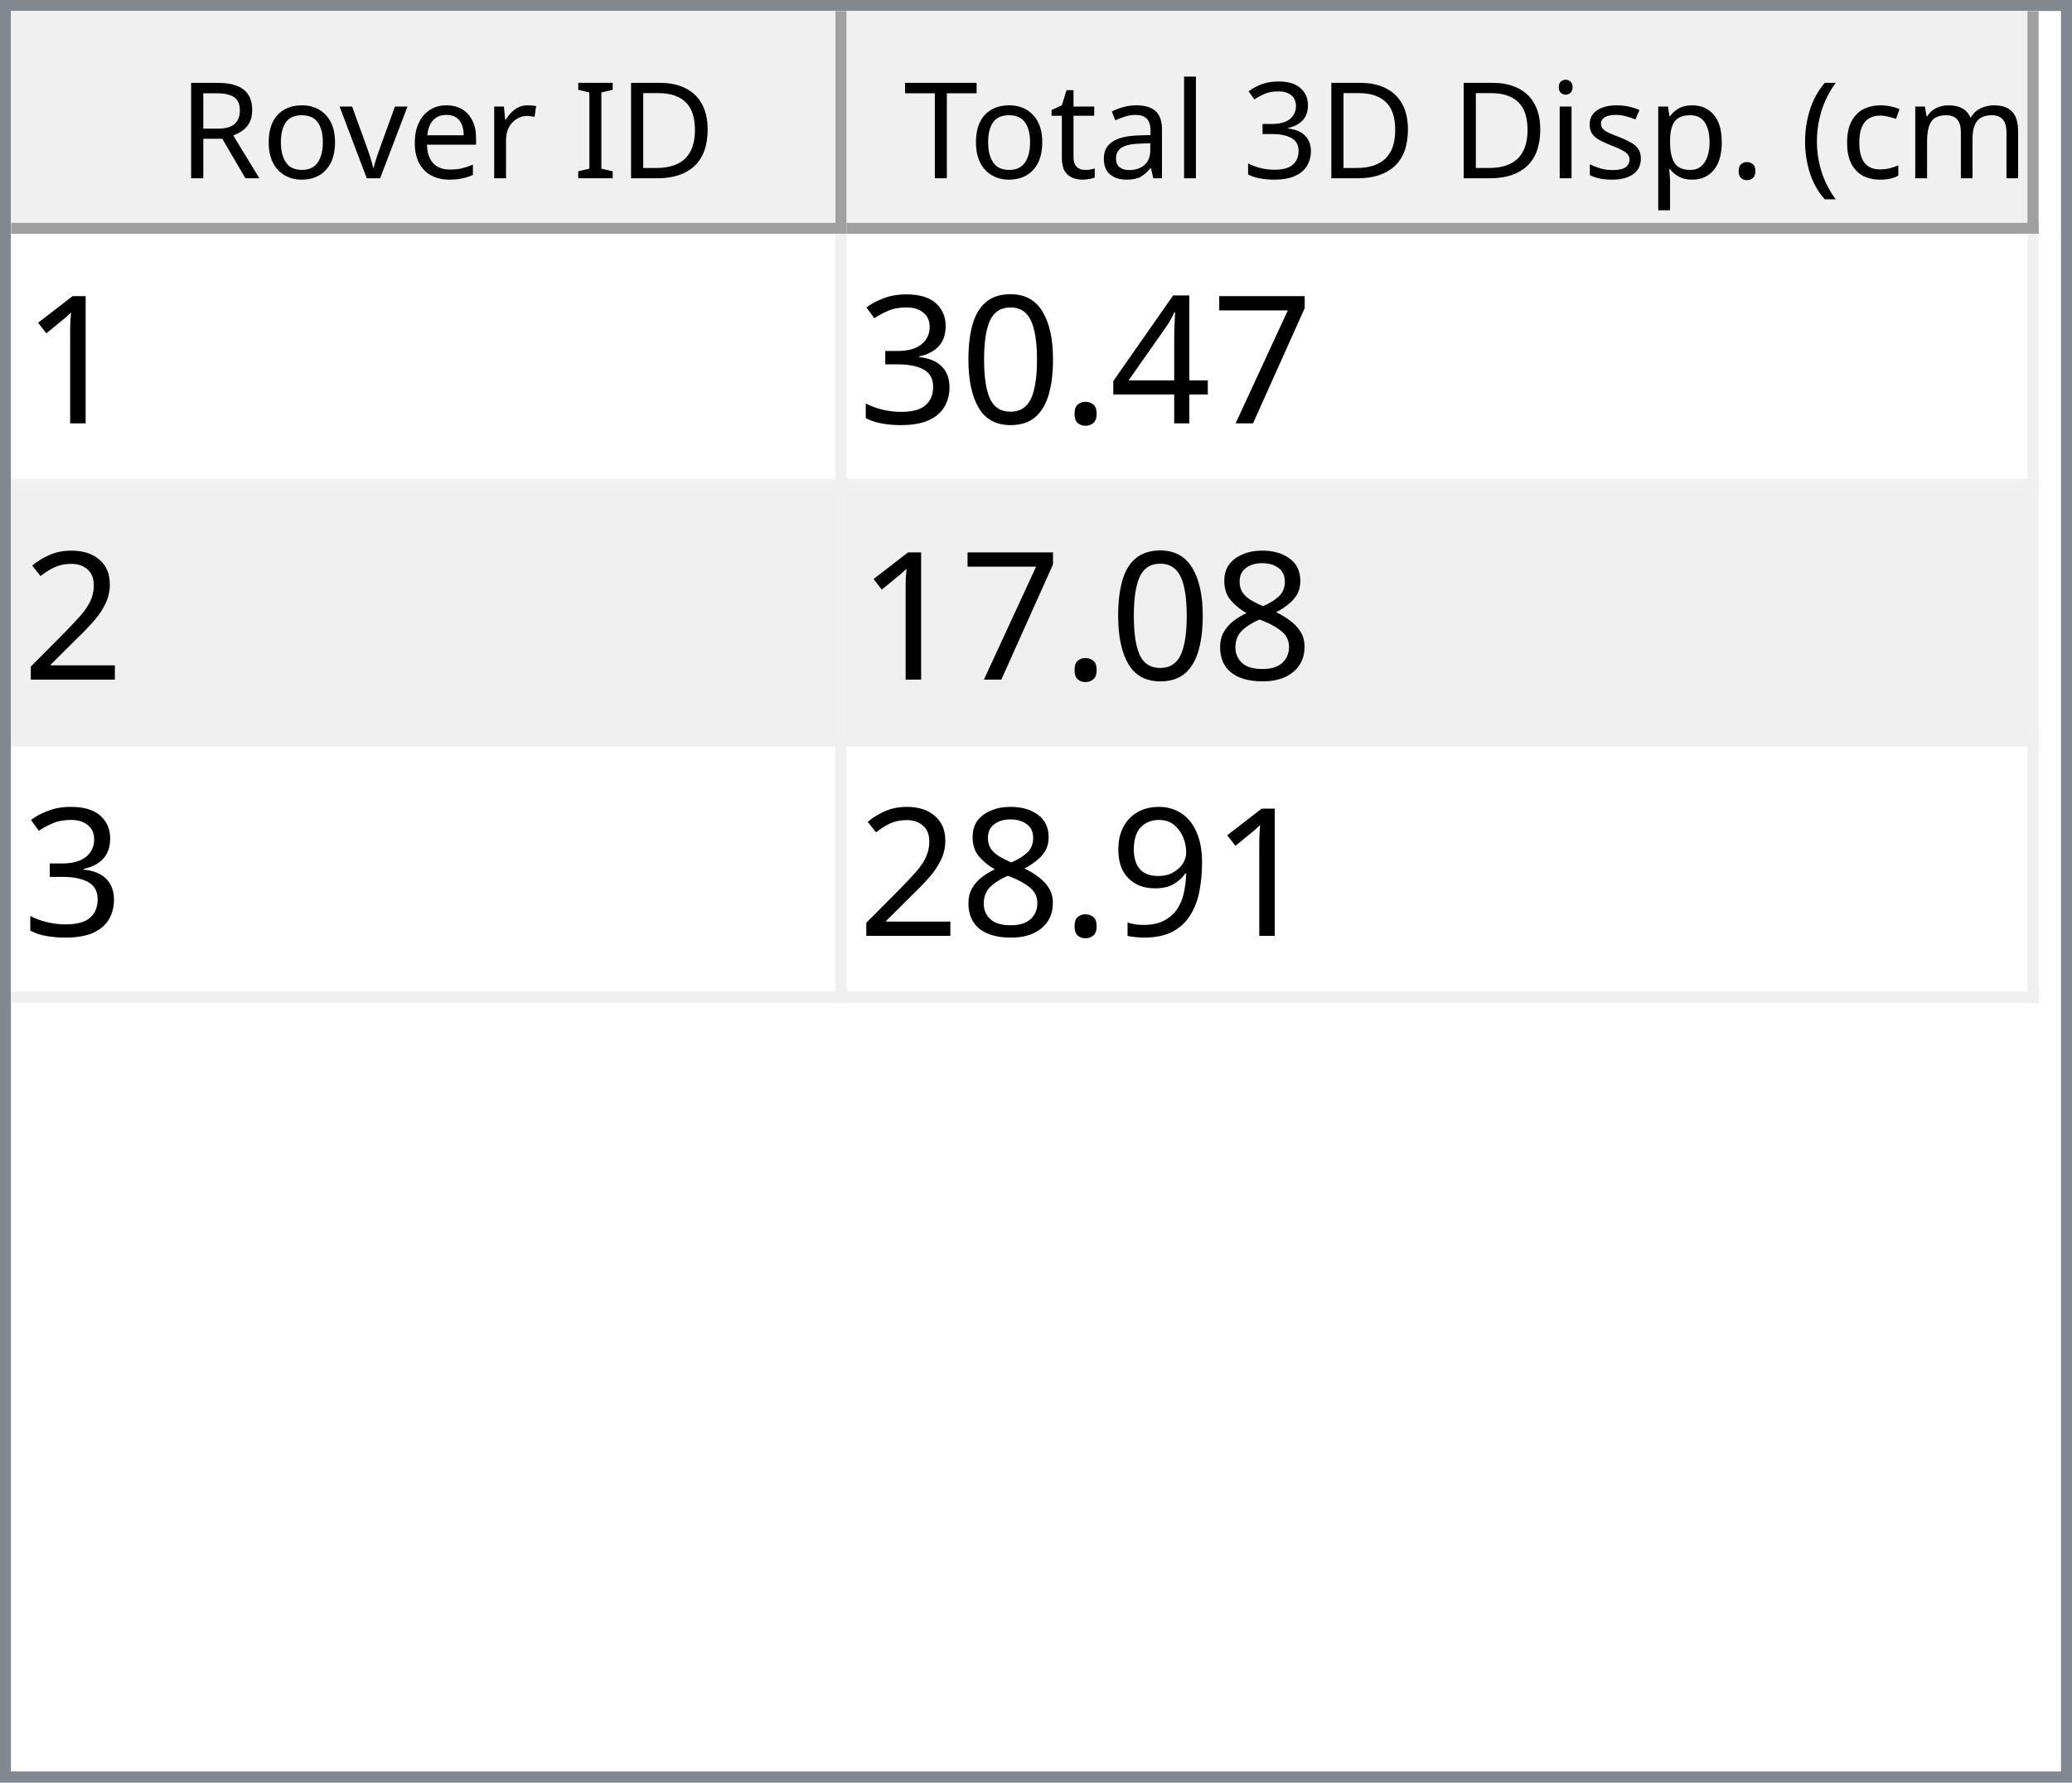
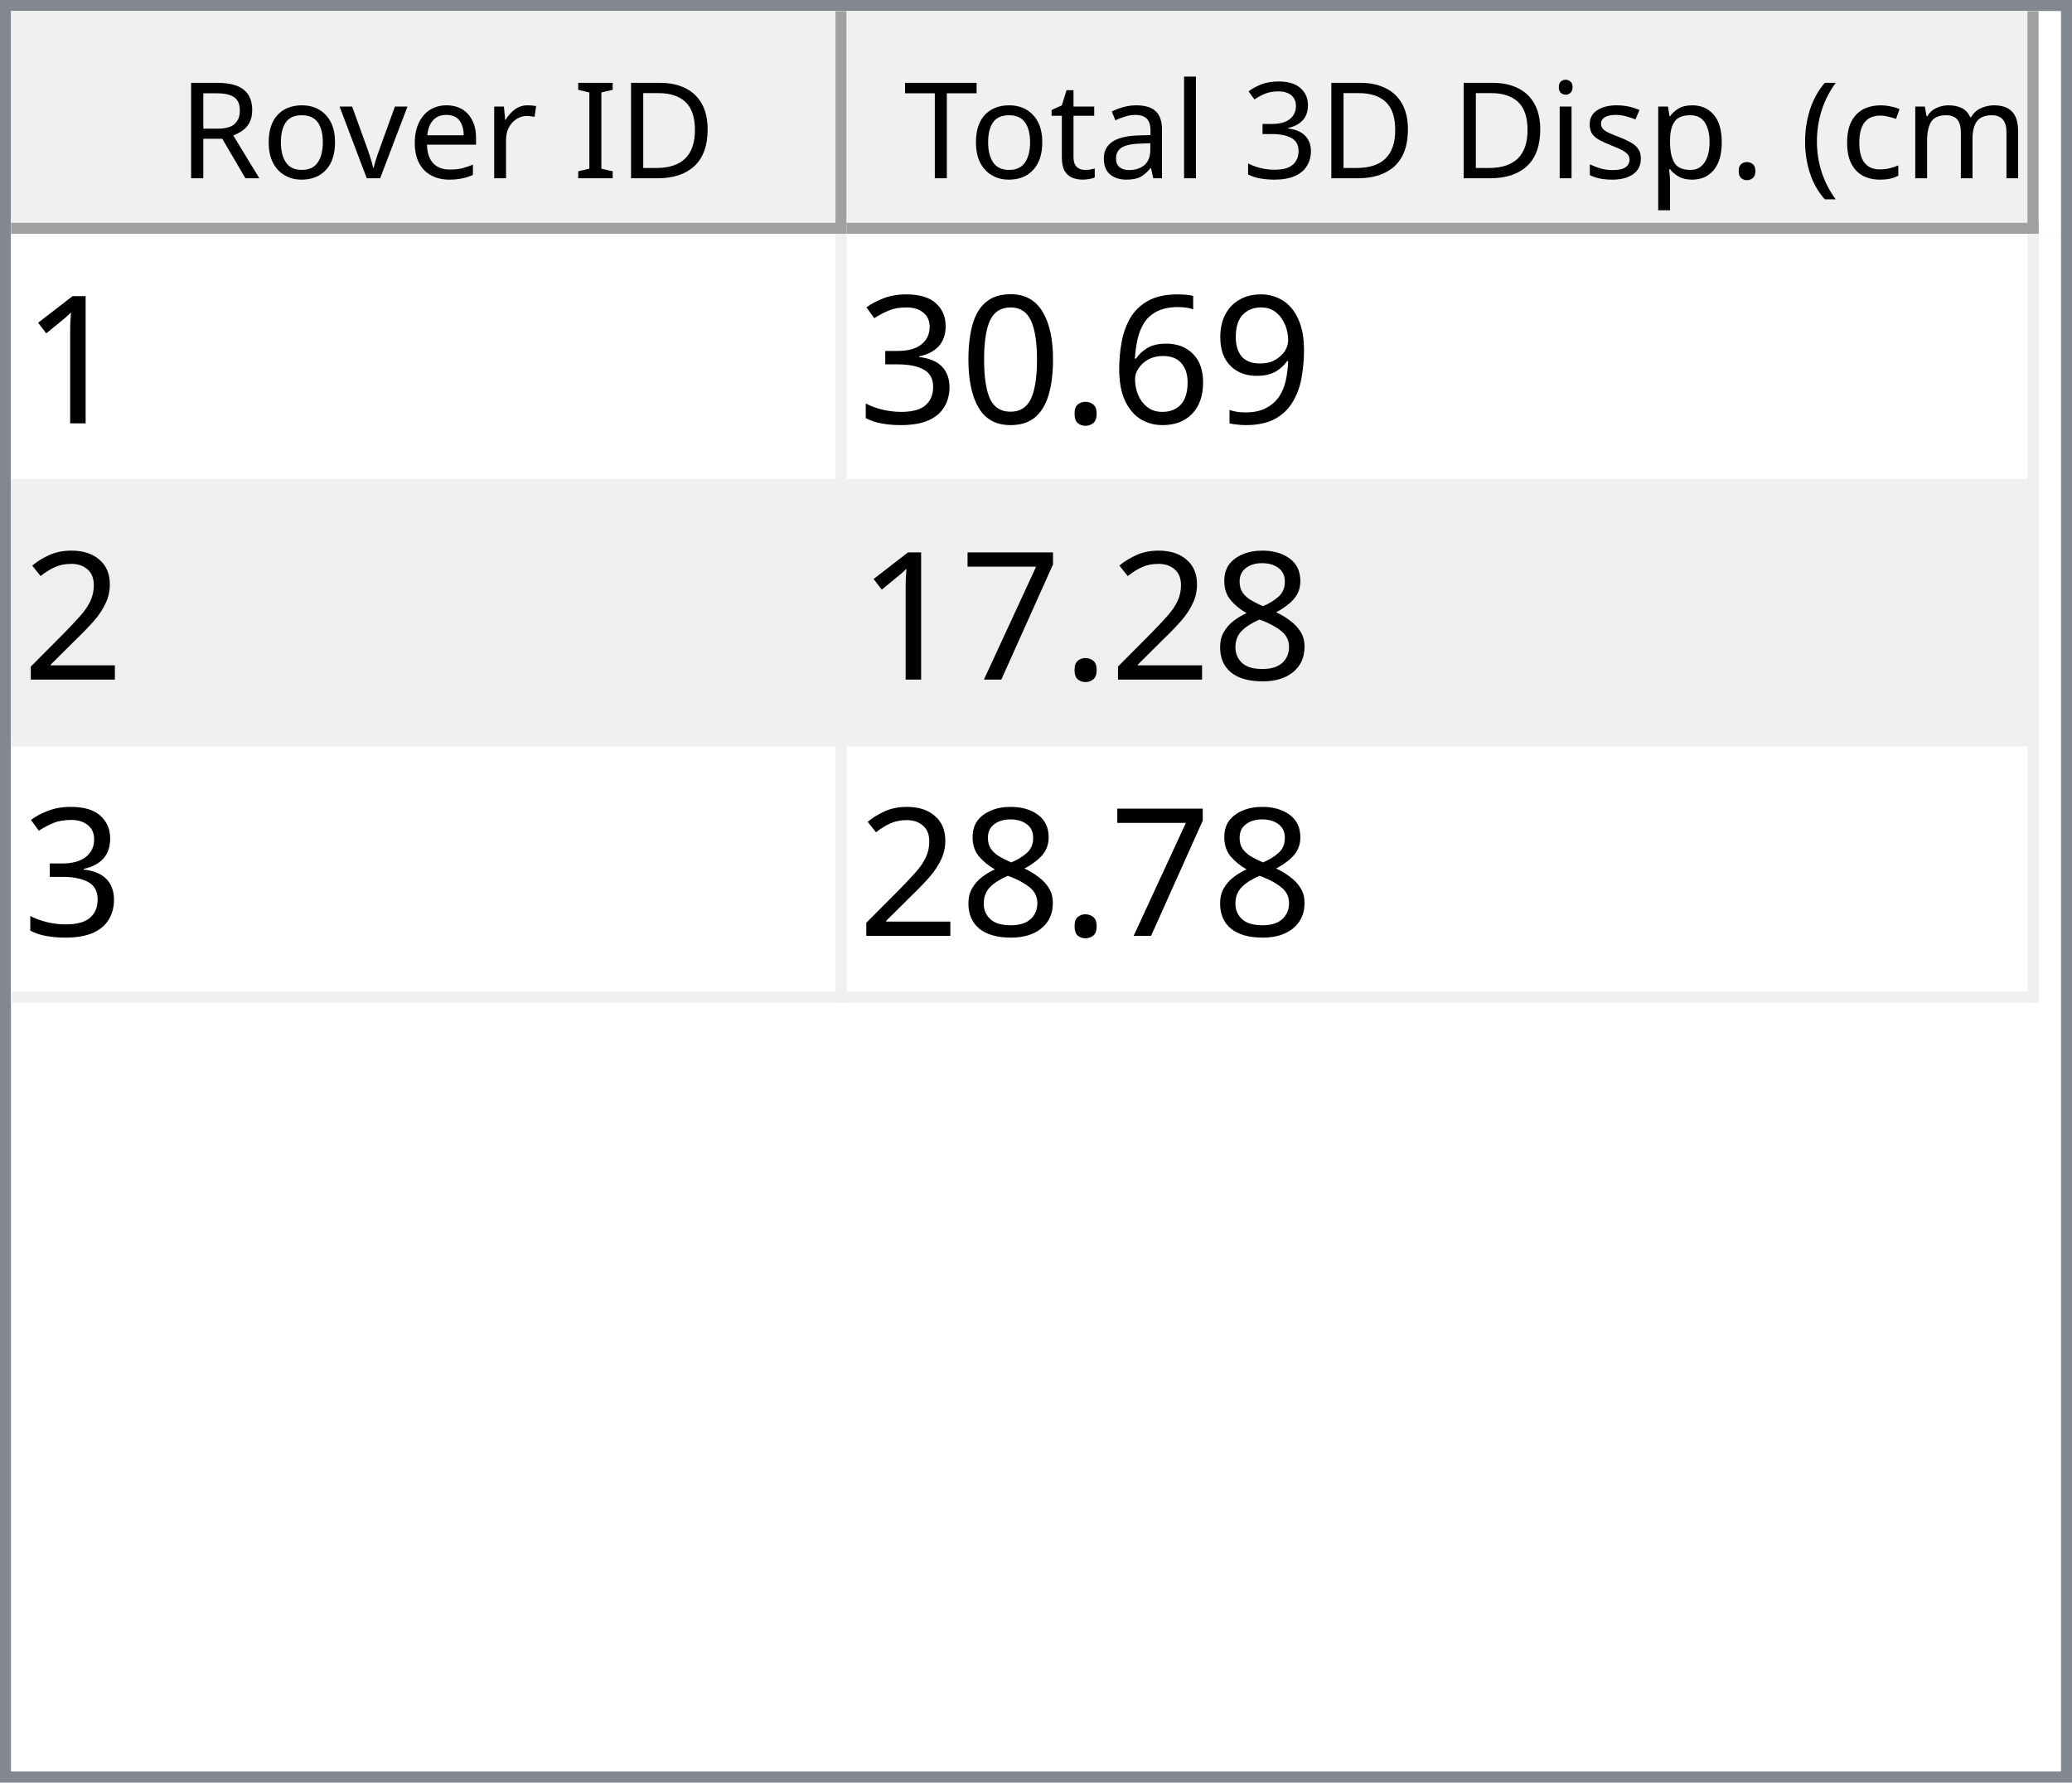
<svg xmlns="http://www.w3.org/2000/svg" style="fill-opacity:1; color-rendering:auto; color-interpolation:auto; text-rendering:auto; stroke:black; stroke-linecap:square; stroke-miterlimit:10; shape-rendering:auto; stroke-opacity:1; fill:black; stroke-dasharray:none; font-weight:normal; stroke-width:1; font-family:'Dialog'; font-style:normal; stroke-linejoin:miter; font-size:12px; stroke-dashoffset:0; image-rendering:auto;" width="186" height="160">
  <defs id="genericDefs" />
  <g>
    <defs id="defs1">
      <clipPath clipPathUnits="userSpaceOnUse" id="clipPath1">
        <path d="M0 0 L186 0 L186 160 L0 160 L0 0 Z" />
      </clipPath>
      <clipPath clipPathUnits="userSpaceOnUse" id="clipPath2">
        <path d="M0 0 L0 160 L186 160 L186 0 Z" />
      </clipPath>
      <clipPath clipPathUnits="userSpaceOnUse" id="clipPath3">
        <path d="M0 0 L0 20 L184 20 L184 0 Z" />
      </clipPath>
      <clipPath clipPathUnits="userSpaceOnUse" id="clipPath4">
        <path d="M0 0 L0 20 L75 20 L75 0 Z" />
      </clipPath>
      <clipPath clipPathUnits="userSpaceOnUse" id="clipPath5">
        <path d="M1 1 L1 19 L74 19 L74 1 Z" />
      </clipPath>
      <clipPath clipPathUnits="userSpaceOnUse" id="clipPath6">
        <path d="M0 0 L0 18 L73 18 L73 0 Z" />
      </clipPath>
      <clipPath clipPathUnits="userSpaceOnUse" id="clipPath7">
        <path d="M-0.5 -0.5 L-0.5 19.5 L74.5 19.5 L74.5 -0.5 Z" />
      </clipPath>
      <clipPath clipPathUnits="userSpaceOnUse" id="clipPath8">
        <path d="M0 0 L0 20 L107 20 L107 0 Z" />
      </clipPath>
      <clipPath clipPathUnits="userSpaceOnUse" id="clipPath9">
        <path d="M1 1 L1 19 L106 19 L106 1 Z" />
      </clipPath>
      <clipPath clipPathUnits="userSpaceOnUse" id="clipPath10">
        <path d="M0 0 L0 18 L105 18 L105 0 Z" />
      </clipPath>
      <clipPath clipPathUnits="userSpaceOnUse" id="clipPath11">
        <path d="M-0.5 -0.5 L-0.5 19.5 L106.5 19.5 L106.5 -0.5 Z" />
      </clipPath>
      <clipPath clipPathUnits="userSpaceOnUse" id="clipPath12">
        <path d="M0 0 L0 138 L184 138 L184 0 Z" />
      </clipPath>
      <clipPath clipPathUnits="userSpaceOnUse" id="clipPath13">
        <path d="M0 0 L0 69 L182 69 L182 0 Z" />
      </clipPath>
      <clipPath clipPathUnits="userSpaceOnUse" id="clipPath14">
        <path d="M-0.5 -0.5 L-0.5 68.5 L181.5 68.5 L181.5 -0.5 Z" />
      </clipPath>
      <clipPath clipPathUnits="userSpaceOnUse" id="clipPath15">
        <path d="M0 0 L0 22 L74 22 L74 0 Z" />
      </clipPath>
      <clipPath clipPathUnits="userSpaceOnUse" id="clipPath16">
        <path d="M0 0 L0 22 L106 22 L106 0 Z" />
      </clipPath>
      <font horiz-adv-x="64.551" id="font1">
        <font-face ascent="107.91" descent="25.098" units-per-em="100" style="font-style:normal; font-family:Segoe UI; font-weight:normal;" />
        <missing-glyph horiz-adv-x="64.551" d="M8.109 0 L8.109 68.266 L56.453 68.266 L56.453 0 L8.109 0 ZM15.328 7.234 L49.219 7.234 L49.219 61.031 L15.328 61.031 L15.328 7.234 Z" />
        <glyph unicode="D" horiz-adv-x="70.117" d="M9.188 0 L9.188 70.016 L28.516 70.016 Q65.531 70.016 65.531 35.891 Q65.531 19.672 55.25 9.836 Q44.969 0 27.734 0 L9.188 0 ZM17.391 62.594 L17.391 7.422 L27.828 7.422 Q41.609 7.422 49.273 14.797 Q56.938 22.172 56.938 35.688 Q56.938 62.594 28.328 62.594 L17.391 62.594 Z" />
        <glyph unicode="I" horiz-adv-x="26.611" d="M17.391 0 L9.188 0 L9.188 70.016 L17.391 70.016 L17.391 0 Z" />
        <glyph unicode=" " horiz-adv-x="27.393" d="" />
        <glyph unicode="r" horiz-adv-x="34.766" d="M34.188 41.891 Q32.078 43.5 28.125 43.5 Q23 43.5 19.555 38.672 Q16.109 33.844 16.109 25.484 L16.109 0 L8.109 0 L8.109 50 L16.109 50 L16.109 39.703 L16.312 39.703 Q18.016 44.969 21.531 47.922 Q25.047 50.875 29.391 50.875 Q32.516 50.875 34.188 50.203 L34.188 41.891 Z" />
        <glyph unicode="e" horiz-adv-x="52.295" d="M48.297 23 L12.984 23 Q13.188 14.656 17.484 10.109 Q21.781 5.562 29.297 5.562 Q37.75 5.562 44.828 11.141 L44.828 3.609 Q38.234 -1.172 27.391 -1.172 Q16.797 -1.172 10.742 5.641 Q4.688 12.453 4.688 24.812 Q4.688 36.469 11.305 43.82 Q17.922 51.172 27.734 51.172 Q37.547 51.172 42.922 44.828 Q48.297 38.484 48.297 27.203 L48.297 23 ZM40.094 29.781 Q40.047 36.719 36.75 40.578 Q33.453 44.438 27.594 44.438 Q21.922 44.438 17.969 40.383 Q14.016 36.328 13.094 29.781 L40.094 29.781 Z" />
        <glyph unicode="v" horiz-adv-x="47.9" d="M47.406 50 L27.484 0 L19.625 0 L0.688 50 L9.469 50 L22.172 13.672 Q23.578 9.672 23.922 6.688 L24.125 6.688 Q24.609 10.453 25.688 13.484 L38.969 50 L47.406 50 Z" />
        <glyph unicode="o" horiz-adv-x="58.594" d="M29 -1.172 Q17.922 -1.172 11.305 5.836 Q4.688 12.844 4.688 24.422 Q4.688 37.016 11.57 44.094 Q18.453 51.172 30.172 51.172 Q41.359 51.172 47.633 44.289 Q53.906 37.406 53.906 25.203 Q53.906 13.234 47.141 6.031 Q40.375 -1.172 29 -1.172 ZM29.594 44.438 Q21.875 44.438 17.383 39.188 Q12.891 33.938 12.891 24.703 Q12.891 15.828 17.43 10.695 Q21.969 5.562 29.594 5.562 Q37.359 5.562 41.531 10.594 Q45.703 15.625 45.703 24.906 Q45.703 34.281 41.531 39.359 Q37.359 44.438 29.594 44.438 Z" />
        <glyph unicode="R" horiz-adv-x="59.814" d="M59.375 0 L49.609 0 L37.891 19.625 Q36.281 22.359 34.766 24.289 Q33.25 26.219 31.664 27.438 Q30.078 28.656 28.25 29.219 Q26.422 29.781 24.125 29.781 L17.391 29.781 L17.391 0 L9.188 0 L9.188 70.016 L30.078 70.016 Q34.672 70.016 38.555 68.867 Q42.438 67.719 45.289 65.375 Q48.141 63.031 49.758 59.547 Q51.375 56.062 51.375 51.375 Q51.375 47.703 50.273 44.656 Q49.172 41.609 47.148 39.211 Q45.125 36.812 42.266 35.133 Q39.406 33.453 35.844 32.516 L35.844 32.328 Q37.594 31.547 38.891 30.547 Q40.188 29.547 41.359 28.18 Q42.531 26.812 43.68 25.078 Q44.828 23.344 46.234 21.047 L59.375 0 ZM17.391 62.594 L17.391 37.203 L28.516 37.203 Q31.594 37.203 34.203 38.133 Q36.812 39.062 38.719 40.797 Q40.625 42.531 41.703 45.047 Q42.781 47.562 42.781 50.688 Q42.781 56.297 39.141 59.445 Q35.5 62.594 28.609 62.594 L17.391 62.594 Z" />
        <glyph unicode=")" horiz-adv-x="30.176" d="M8.297 -15.922 L1.172 -15.922 Q16.406 2.344 16.406 26.812 Q16.406 51.469 1.078 70.016 L8.297 70.016 Q23.531 52.156 23.531 26.703 Q23.531 1.375 8.297 -15.922 Z" />
        <glyph unicode="m" horiz-adv-x="86.133" d="M79.109 0 L71.094 0 L71.094 28.719 Q71.094 37.016 68.531 40.727 Q65.969 44.438 59.906 44.438 Q54.781 44.438 51.195 39.75 Q47.609 35.062 47.609 28.516 L47.609 0 L39.594 0 L39.594 29.688 Q39.594 44.438 28.219 44.438 Q22.953 44.438 19.531 40.016 Q16.109 35.594 16.109 28.516 L16.109 0 L8.109 0 L8.109 50 L16.109 50 L16.109 42.094 L16.312 42.094 Q21.625 51.172 31.844 51.172 Q36.969 51.172 40.773 48.312 Q44.578 45.453 46 40.828 Q51.562 51.172 62.594 51.172 Q79.109 51.172 79.109 30.812 L79.109 0 Z" />
        <glyph unicode="c" horiz-adv-x="46.191" d="M42.188 2.297 Q36.422 -1.172 28.516 -1.172 Q17.828 -1.172 11.258 5.789 Q4.688 12.75 4.688 23.828 Q4.688 36.188 11.766 43.68 Q18.844 51.172 30.672 51.172 Q37.25 51.172 42.281 48.734 L42.281 40.531 Q36.719 44.438 30.375 44.438 Q22.703 44.438 17.797 38.945 Q12.891 33.453 12.891 24.516 Q12.891 15.719 17.508 10.641 Q22.125 5.562 29.891 5.562 Q36.422 5.562 42.188 9.906 L42.188 2.297 Z" />
        <glyph unicode="(" horiz-adv-x="30.176" d="M29.109 -15.922 L21.969 -15.922 Q6.844 1.375 6.844 26.703 Q6.844 52.156 21.969 70.016 L29.203 70.016 Q13.875 51.469 13.875 26.812 Q13.875 2.344 29.109 -15.922 Z" />
        <glyph unicode="." horiz-adv-x="21.68" d="M10.891 -1.078 Q8.641 -1.078 7.055 0.539 Q5.469 2.156 5.469 4.391 Q5.469 6.641 7.055 8.273 Q8.641 9.906 10.891 9.906 Q13.188 9.906 14.797 8.273 Q16.406 6.641 16.406 4.391 Q16.406 2.156 14.797 0.539 Q13.188 -1.078 10.891 -1.078 Z" />
        <glyph unicode="p" horiz-adv-x="58.789" d="M16.312 7.234 L16.109 7.234 L16.109 -23 L8.109 -23 L8.109 50 L16.109 50 L16.109 41.219 L16.312 41.219 Q22.219 51.172 33.594 51.172 Q43.266 51.172 48.688 44.461 Q54.109 37.75 54.109 26.469 Q54.109 13.922 48 6.375 Q41.891 -1.172 31.297 -1.172 Q21.578 -1.172 16.312 7.234 ZM16.109 27.391 L16.109 20.406 Q16.109 14.203 20.141 9.883 Q24.172 5.562 30.375 5.562 Q37.641 5.562 41.773 11.133 Q45.906 16.703 45.906 26.609 Q45.906 34.969 42.047 39.703 Q38.188 44.438 31.594 44.438 Q24.609 44.438 20.359 39.578 Q16.109 34.719 16.109 27.391 Z" />
        <glyph unicode="s" horiz-adv-x="42.432" d="M5.078 1.812 L5.078 10.406 Q11.625 5.562 19.484 5.562 Q30.031 5.562 30.031 12.594 Q30.031 14.594 29.125 15.992 Q28.219 17.391 26.68 18.461 Q25.141 19.531 23.07 20.383 Q21 21.234 18.609 22.172 Q15.281 23.484 12.766 24.828 Q10.25 26.172 8.57 27.859 Q6.891 29.547 6.031 31.695 Q5.172 33.844 5.172 36.719 Q5.172 40.234 6.789 42.945 Q8.406 45.656 11.086 47.484 Q13.766 49.312 17.211 50.242 Q20.656 51.172 24.312 51.172 Q30.812 51.172 35.938 48.922 L35.938 40.828 Q30.422 44.438 23.25 44.438 Q21 44.438 19.195 43.922 Q17.391 43.406 16.094 42.477 Q14.797 41.547 14.086 40.258 Q13.375 38.969 13.375 37.406 Q13.375 35.453 14.086 34.133 Q14.797 32.812 16.164 31.789 Q17.531 30.766 19.484 29.938 Q21.438 29.109 23.922 28.125 Q27.25 26.859 29.883 25.516 Q32.516 24.172 34.375 22.484 Q36.234 20.797 37.234 18.602 Q38.234 16.406 38.234 13.375 Q38.234 9.672 36.602 6.938 Q34.969 4.203 32.234 2.398 Q29.5 0.594 25.93 -0.289 Q22.359 -1.172 18.453 -1.172 Q10.75 -1.172 5.078 1.812 Z" />
        <glyph unicode="i" horiz-adv-x="24.219" d="M12.203 62.703 Q10.062 62.703 8.547 64.164 Q7.031 65.625 7.031 67.875 Q7.031 70.125 8.547 71.609 Q10.062 73.094 12.203 73.094 Q14.406 73.094 15.945 71.609 Q17.484 70.125 17.484 67.875 Q17.484 65.719 15.945 64.211 Q14.406 62.703 12.203 62.703 ZM16.109 0 L8.109 0 L8.109 50 L16.109 50 L16.109 0 Z" />
        <glyph unicode="3" horiz-adv-x="53.906" d="M46.531 19.828 Q46.531 15.094 44.75 11.211 Q42.969 7.328 39.719 4.57 Q36.469 1.812 31.93 0.297 Q27.391 -1.219 21.922 -1.219 Q11.922 -1.219 6 2.594 L6 11.188 Q13.094 5.609 22.219 5.609 Q25.875 5.609 28.828 6.539 Q31.781 7.469 33.906 9.227 Q36.031 10.984 37.18 13.477 Q38.328 15.969 38.328 19.094 Q38.328 32.812 18.797 32.812 L12.984 32.812 L12.984 39.594 L18.5 39.594 Q35.797 39.594 35.797 52.484 Q35.797 64.406 22.609 64.406 Q15.188 64.406 8.688 59.422 L8.688 67.188 Q15.375 71.188 24.609 71.188 Q29 71.188 32.57 69.969 Q36.141 68.75 38.68 66.555 Q41.219 64.359 42.609 61.281 Q44 58.203 44 54.5 Q44 40.672 30.031 36.719 L30.031 36.531 Q33.594 36.141 36.625 34.797 Q39.656 33.453 41.852 31.305 Q44.047 29.156 45.289 26.25 Q46.531 23.344 46.531 19.828 Z" />
        <glyph unicode="l" horiz-adv-x="24.219" d="M16.109 0 L8.109 0 L8.109 74.031 L16.109 74.031 L16.109 0 Z" />
        <glyph unicode="a" horiz-adv-x="50.879" d="M43.891 0 L35.891 0 L35.891 7.812 L35.688 7.812 Q30.469 -1.172 20.312 -1.172 Q12.844 -1.172 8.617 2.781 Q4.391 6.734 4.391 13.281 Q4.391 27.297 20.906 29.594 L35.891 31.688 Q35.891 44.438 25.594 44.438 Q16.547 44.438 9.281 38.281 L9.281 46.484 Q16.656 51.172 26.266 51.172 Q43.891 51.172 43.891 32.516 L43.891 0 ZM35.891 25.297 L23.828 23.641 Q18.266 22.859 15.43 20.875 Q12.594 18.891 12.594 13.875 Q12.594 10.203 15.211 7.883 Q17.828 5.562 22.172 5.562 Q28.125 5.562 32.008 9.742 Q35.891 13.922 35.891 20.312 L35.891 25.297 Z" />
        <glyph unicode="t" horiz-adv-x="33.887" d="M31.297 0.484 Q28.469 -1.078 23.828 -1.078 Q10.688 -1.078 10.688 13.578 L10.688 43.172 L2.094 43.172 L2.094 50 L10.688 50 L10.688 62.203 L18.703 64.797 L18.703 50 L31.297 50 L31.297 43.172 L18.703 43.172 L18.703 14.984 Q18.703 9.969 20.414 7.82 Q22.125 5.672 26.078 5.672 Q29.109 5.672 31.297 7.328 L31.297 0.484 Z" />
        <glyph unicode="T" horiz-adv-x="52.393" d="M50.594 62.594 L30.375 62.594 L30.375 0 L22.172 0 L22.172 62.594 L2 62.594 L2 70.016 L50.594 70.016 L50.594 62.594 Z" />
      </font>
      <font horiz-adv-x="75.0" id="font2">
        <font-face ascent="100.537" descent="21.973" units-per-em="100" style="font-style:normal; font-family:sans-serif; font-weight:normal;" />
        <missing-glyph horiz-adv-x="75.0" d="M12.5 0 L12.5 62.5 L62.5 62.5 L62.5 0 L12.5 0 ZM14.062 1.562 L60.938 1.562 L60.938 60.938 L14.062 60.938 L14.062 1.562 Z" />
        <glyph unicode="1" horiz-adv-x="55.615" d="M37.25 0 L28.469 0 L28.469 56 Q25.297 52.984 20.141 49.953 Q14.984 46.922 10.891 45.406 L10.891 53.906 Q18.266 57.375 23.781 62.305 Q29.297 67.234 31.594 71.875 L37.25 71.875 L37.25 0 Z" />
-         <glyph unicode="7" horiz-adv-x="55.615" d="M4.734 62.203 L4.734 70.656 L51.078 70.656 L51.078 63.812 Q44.234 56.547 37.523 44.484 Q30.812 32.422 27.156 19.672 Q24.516 10.688 23.781 0 L14.75 0 Q14.891 8.453 18.062 20.414 Q21.234 32.375 27.172 43.484 Q33.109 54.594 39.797 62.203 L4.734 62.203 Z" />
-         <glyph unicode="4" horiz-adv-x="55.615" d="M32.328 0 L32.328 17.141 L1.266 17.141 L1.266 25.203 L33.938 71.578 L41.109 71.578 L41.109 25.203 L50.781 25.203 L50.781 17.141 L41.109 17.141 L41.109 0 L32.328 0 ZM32.328 25.203 L32.328 57.469 L9.906 25.203 L32.328 25.203 Z" />
+         <glyph unicode="9" horiz-adv-x="55.615" d="M5.469 16.547 L13.922 17.328 Q14.984 11.375 18.016 8.688 Q21.047 6 25.781 6 Q29.828 6 32.883 7.859 Q35.938 9.719 37.891 12.82 Q39.844 15.922 41.164 21.195 Q42.484 26.469 42.484 31.938 Q42.484 32.516 42.438 33.688 Q39.797 29.5 35.234 26.883 Q30.672 24.266 25.344 24.266 Q16.453 24.266 10.305 30.711 Q4.156 37.156 4.156 47.703 Q4.156 58.594 10.578 65.234 Q17 71.875 26.656 71.875 Q33.641 71.875 39.43 68.117 Q45.219 64.359 48.219 57.398 Q51.219 50.438 51.219 37.25 Q51.219 23.531 48.242 15.406 Q45.266 7.281 39.383 3.031 Q33.5 -1.219 25.594 -1.219 Q17.188 -1.219 11.867 3.445 Q6.547 8.109 5.469 16.547 ZM41.453 48.141 Q41.453 55.719 37.43 60.156 Q33.406 64.594 27.734 64.594 Q21.875 64.594 17.531 59.812 Q13.188 55.031 13.188 47.406 Q13.188 40.578 17.312 36.305 Q21.438 32.031 27.484 32.031 Q33.594 32.031 37.523 36.305 Q41.453 40.578 41.453 48.141 Z" />
+         <glyph unicode="6" horiz-adv-x="55.615" d="M49.75 54.047 L41.016 53.375 Q39.844 58.547 37.703 60.891 Q34.125 64.656 28.906 64.656 Q24.703 64.656 21.531 62.312 Q17.391 59.281 14.992 53.469 Q12.594 47.656 12.5 36.922 Q15.672 41.75 20.266 44.094 Q24.859 46.438 29.891 46.438 Q38.672 46.438 44.852 39.969 Q51.031 33.5 51.031 23.25 Q51.031 16.5 48.125 10.719 Q45.219 4.938 40.141 1.859 Q35.062 -1.219 28.609 -1.219 Q17.625 -1.219 10.695 6.859 Q3.766 14.938 3.766 33.5 Q3.766 54.25 11.422 63.672 Q18.109 71.875 29.438 71.875 Q37.891 71.875 43.289 67.141 Q48.688 62.406 49.75 54.047 ZM13.875 23.188 Q13.875 18.656 15.797 14.508 Q17.719 10.359 21.188 8.18 Q24.656 6 28.469 6 Q34.031 6 38.039 10.492 Q42.047 14.984 42.047 22.703 Q42.047 30.125 38.086 34.398 Q34.125 38.672 28.125 38.672 Q22.172 38.672 18.023 34.398 Q13.875 30.125 13.875 23.188 Z" />
        <glyph unicode="." horiz-adv-x="27.783" d="M9.078 0 L9.078 10.016 L19.094 10.016 L19.094 0 L9.078 0 Z" />
        <glyph unicode="0" horiz-adv-x="55.615" d="M4.156 35.297 Q4.156 48 6.766 55.742 Q9.375 63.484 14.523 67.68 Q19.672 71.875 27.484 71.875 Q33.25 71.875 37.594 69.555 Q41.938 67.234 44.773 62.867 Q47.609 58.5 49.219 52.227 Q50.828 45.953 50.828 35.297 Q50.828 22.703 48.242 14.969 Q45.656 7.234 40.508 3.008 Q35.359 -1.219 27.484 -1.219 Q17.141 -1.219 11.234 6.203 Q4.156 15.141 4.156 35.297 ZM13.188 35.297 Q13.188 17.672 17.312 11.836 Q21.438 6 27.484 6 Q33.547 6 37.672 11.859 Q41.797 17.719 41.797 35.297 Q41.797 52.984 37.672 58.789 Q33.547 64.594 27.391 64.594 Q21.344 64.594 17.719 59.469 Q13.188 52.938 13.188 35.297 Z" />
        <glyph unicode="3" horiz-adv-x="55.615" d="M4.203 18.891 L12.984 20.062 Q14.5 12.594 18.141 9.297 Q21.781 6 27 6 Q33.203 6 37.477 10.297 Q41.75 14.594 41.75 20.953 Q41.75 27 37.797 30.93 Q33.844 34.859 27.734 34.859 Q25.25 34.859 21.531 33.891 L22.516 41.609 Q23.391 41.5 23.922 41.5 Q29.547 41.5 34.039 44.43 Q38.531 47.359 38.531 53.469 Q38.531 58.297 35.258 61.477 Q31.984 64.656 26.812 64.656 Q21.688 64.656 18.266 61.43 Q14.844 58.203 13.875 51.766 L5.078 53.328 Q6.688 62.156 12.398 67.016 Q18.109 71.875 26.609 71.875 Q32.469 71.875 37.398 69.359 Q42.328 66.844 44.945 62.5 Q47.562 58.156 47.562 53.266 Q47.562 48.641 45.07 44.828 Q42.578 41.016 37.703 38.766 Q44.047 37.312 47.562 32.695 Q51.078 28.078 51.078 21.141 Q51.078 11.766 44.242 5.25 Q37.406 -1.266 26.953 -1.266 Q17.531 -1.266 11.305 4.352 Q5.078 9.969 4.203 18.891 Z" />
        <glyph unicode="2" horiz-adv-x="55.615" d="M50.344 8.453 L50.344 0 L3.031 0 Q2.938 3.172 4.047 6.109 Q5.859 10.938 9.836 15.625 Q13.812 20.312 21.344 26.469 Q33.016 36.031 37.117 41.625 Q41.219 47.219 41.219 52.203 Q41.219 57.422 37.477 61.008 Q33.734 64.594 27.734 64.594 Q21.391 64.594 17.578 60.789 Q13.766 56.984 13.719 50.25 L4.688 51.172 Q5.609 61.281 11.664 66.578 Q17.719 71.875 27.938 71.875 Q38.234 71.875 44.242 66.164 Q50.25 60.453 50.25 52 Q50.25 47.703 48.492 43.555 Q46.734 39.406 42.656 34.812 Q38.578 30.219 29.109 22.219 Q21.188 15.578 18.945 13.211 Q16.703 10.844 15.234 8.453 L50.344 8.453 Z" />
        <glyph unicode="8" horiz-adv-x="55.615" d="M17.672 38.812 Q12.203 40.828 9.57 44.539 Q6.938 48.25 6.938 53.422 Q6.938 61.234 12.555 66.555 Q18.172 71.875 27.484 71.875 Q36.859 71.875 42.578 66.43 Q48.297 60.984 48.297 53.172 Q48.297 48.188 45.68 44.508 Q43.062 40.828 37.75 38.812 Q44.344 36.672 47.781 31.883 Q51.219 27.094 51.219 20.453 Q51.219 11.281 44.727 5.031 Q38.234 -1.219 27.641 -1.219 Q17.047 -1.219 10.547 5.055 Q4.047 11.328 4.047 20.703 Q4.047 27.688 7.594 32.398 Q11.141 37.109 17.672 38.812 ZM15.922 53.719 Q15.922 48.641 19.195 45.414 Q22.469 42.188 27.688 42.188 Q32.766 42.188 36.016 45.383 Q39.266 48.578 39.266 53.219 Q39.266 58.062 35.914 61.359 Q32.562 64.656 27.594 64.656 Q22.562 64.656 19.242 61.43 Q15.922 58.203 15.922 53.719 ZM13.094 20.656 Q13.094 16.891 14.875 13.375 Q16.656 9.859 20.172 7.93 Q23.688 6 27.734 6 Q34.031 6 38.133 10.055 Q42.234 14.109 42.234 20.359 Q42.234 26.703 38.016 30.859 Q33.797 35.016 27.438 35.016 Q21.234 35.016 17.164 30.914 Q13.094 26.812 13.094 20.656 Z" />
-         <glyph unicode="9" horiz-adv-x="55.615" d="M5.469 16.547 L13.922 17.328 Q14.984 11.375 18.016 8.688 Q21.047 6 25.781 6 Q29.828 6 32.883 7.859 Q35.938 9.719 37.891 12.82 Q39.844 15.922 41.164 21.195 Q42.484 26.469 42.484 31.938 Q42.484 32.516 42.438 33.688 Q39.797 29.5 35.234 26.883 Q30.672 24.266 25.344 24.266 Q16.453 24.266 10.305 30.711 Q4.156 37.156 4.156 47.703 Q4.156 58.594 10.578 65.234 Q17 71.875 26.656 71.875 Q33.641 71.875 39.43 68.117 Q45.219 64.359 48.219 57.398 Q51.219 50.438 51.219 37.25 Q51.219 23.531 48.242 15.406 Q45.266 7.281 39.383 3.031 Q33.5 -1.219 25.594 -1.219 Q17.188 -1.219 11.867 3.445 Q6.547 8.109 5.469 16.547 ZM41.453 48.141 Q41.453 55.719 37.43 60.156 Q33.406 64.594 27.734 64.594 Q21.875 64.594 17.531 59.812 Q13.188 55.031 13.188 47.406 Q13.188 40.578 17.312 36.305 Q21.438 32.031 27.484 32.031 Q33.594 32.031 37.523 36.305 Q41.453 40.578 41.453 48.141 Z" />
+         <glyph unicode="7" horiz-adv-x="55.615" d="M4.734 62.203 L4.734 70.656 L51.078 70.656 L51.078 63.812 Q44.234 56.547 37.523 44.484 Q30.812 32.422 27.156 19.672 Q24.516 10.688 23.781 0 L14.75 0 Q14.891 8.453 18.062 20.414 Q21.234 32.375 27.172 43.484 Q33.109 54.594 39.797 62.203 L4.734 62.203 Z" />
      </font>
    </defs>
    <g style="fill:white; stroke:white;">
      <rect x="0" y="0" width="186" style="clip-path:url(#clipPath1); stroke:none;" height="160" />
    </g>
    <g style="fill:white; text-rendering:optimizeSpeed; color-rendering:optimizeSpeed; image-rendering:optimizeSpeed; shape-rendering:crispEdges; stroke:white; color-interpolation:sRGB;">
      <rect x="0" width="186" height="160" y="0" style="stroke:none;" />
      <path style="stroke:none;" d="M0 160 L186 160 L186 0 L0 0 Z" />
    </g>
    <g style="fill:rgb(240,240,240); font-family:'Segoe UI'; stroke:rgb(240,240,240);">
      <rect x="0" y="0" width="186" style="clip-path:url(#clipPath2); stroke:none;" height="160" />
    </g>
    <g style="fill:rgb(130,135,144); font-family:'Segoe UI'; stroke:rgb(130,135,144);">
      <path d="M0 0 L186 0 L186 160 L0 160 L0 0 ZM1 1 L185 1 L185 159 L1 159 L1 1 Z" style="fill-rule:evenodd; clip-path:url(#clipPath2); stroke:none;" />
    </g>
    <g style="fill:white; font-family:'Segoe UI'; stroke:white;" transform="translate(1,1)">
      <rect x="0" y="0" width="184" style="clip-path:url(#clipPath3); stroke:none;" height="20" />
    </g>
    <g style="fill:rgb(240,240,240); font-family:'Segoe UI'; stroke:rgb(240,240,240);" transform="translate(1,1)">
      <rect x="0" y="0" width="75" style="clip-path:url(#clipPath4); stroke:none;" height="20" />
    </g>
    <g style="font-family:'Segoe UI';" transform="translate(2,2)">
      <text x="14" xml:space="preserve" y="14" style="clip-path:url(#clipPath6); stroke:none;">Rover ID</text>
    </g>
    <g style="fill:rgb(160,160,160); font-family:'Segoe UI'; stroke:rgb(160,160,160); stroke-linejoin:bevel;" transform="translate(1.5,1.5)">
      <line x1="74" x2="74" y1="0" style="fill:none; clip-path:url(#clipPath7);" y2="19" />
    </g>
    <g style="fill:rgb(160,160,160); font-family:'Segoe UI'; stroke:rgb(160,160,160); stroke-linejoin:bevel;" transform="matrix(1,0,0,1,1,1) translate(0.5,0.5)">
      <line x1="0" x2="74" y1="19" style="fill:none; clip-path:url(#clipPath7);" y2="19" />
    </g>
    <g style="fill:rgb(240,240,240); font-family:'Segoe UI'; stroke:rgb(240,240,240);" transform="translate(76,1)">
      <rect x="0" y="0" width="107" style="clip-path:url(#clipPath8); stroke:none;" height="20" />
    </g>
    <g style="font-family:'Segoe UI';" transform="translate(77,2)">
      <text x="1" xml:space="preserve" y="14" style="clip-path:url(#clipPath10); stroke:none;"> Total 3D Disp. (cm)</text>
    </g>
    <g style="fill:rgb(160,160,160); font-family:'Segoe UI'; stroke:rgb(160,160,160); stroke-linejoin:bevel;" transform="translate(76.5,1.5)">
      <line x1="106" x2="106" y1="0" style="fill:none; clip-path:url(#clipPath11);" y2="19" />
    </g>
    <g style="fill:rgb(160,160,160); font-family:'Segoe UI'; stroke:rgb(160,160,160); stroke-linejoin:bevel;" transform="matrix(1,0,0,1,76,1) translate(0.5,0.5)">
      <line x1="0" x2="106" y1="19" style="fill:none; clip-path:url(#clipPath11);" y2="19" />
    </g>
    <g style="fill:white; font-family:'Segoe UI'; stroke:white;" transform="translate(1,21)">
      <rect x="0" y="0" width="184" style="clip-path:url(#clipPath12); stroke:none;" height="138" />
    </g>
    <g style="fill:rgb(240,240,240); font-size:16px; font-family:sans-serif; stroke:rgb(240,240,240);" transform="translate(1,21)">
      <rect x="0" y="0" width="182" style="clip-path:url(#clipPath13); stroke:none;" height="69" />
      <line transform="translate(0.5,0.5)" x1="0" x2="181" y1="22" style="clip-path:url(#clipPath14); fill:none; stroke-linejoin:bevel;" y2="22" />
    </g>
    <g transform="matrix(1,0,0,1,1,21) translate(0.5,0.5)" style="fill:rgb(240,240,240); font-size:16px; font-family:sans-serif; stroke:rgb(240,240,240); stroke-linejoin:bevel;">
      <line x1="0" x2="181" y1="45" style="fill:none; clip-path:url(#clipPath14);" y2="45" />
    </g>
    <g transform="matrix(1,0,0,1,1,21) translate(0.5,0.5)" style="fill:rgb(240,240,240); font-size:16px; font-family:sans-serif; stroke:rgb(240,240,240); stroke-linejoin:bevel;">
      <line x1="0" x2="181" y1="68" style="fill:none; clip-path:url(#clipPath14);" y2="68" />
    </g>
    <g transform="matrix(1,0,0,1,1,21) translate(0.5,0.5)" style="fill:rgb(240,240,240); font-size:16px; font-family:sans-serif; stroke:rgb(240,240,240); stroke-linejoin:bevel;">
      <line x1="74" x2="74" y1="0" style="fill:none; clip-path:url(#clipPath14);" y2="68" />
    </g>
    <g transform="matrix(1,0,0,1,1,21) translate(0.5,0.5)" style="fill:rgb(240,240,240); font-size:16px; font-family:sans-serif; stroke:rgb(240,240,240); stroke-linejoin:bevel;">
      <line x1="181" x2="181" y1="0" style="fill:none; clip-path:url(#clipPath14);" y2="68" />
    </g>
    <g style="fill:white; font-size:16px; font-family:sans-serif; stroke:white;" transform="matrix(1,0,0,1,1,21)">
      <rect x="0" y="0" width="74" style="clip-path:url(#clipPath15); stroke:none;" height="22" />
      <text x="1" y="17" style="fill:black; clip-path:url(#clipPath15); stroke:none;" xml:space="preserve">1</text>
    </g>
    <g style="fill:white; font-size:16px; font-family:sans-serif; stroke:white;" transform="matrix(1,0,0,1,1,21) translate(75,0)">
      <rect x="0" y="0" width="106" style="clip-path:url(#clipPath16); stroke:none;" height="22" />
-       <text x="1" y="17" style="fill:black; clip-path:url(#clipPath16); stroke:none;" xml:space="preserve">30.47</text>
+       <text x="1" y="17" style="fill:black; clip-path:url(#clipPath16); stroke:none;" xml:space="preserve">30.69</text>
    </g>
    <g style="fill:rgb(239,239,239); font-size:16px; font-family:sans-serif; stroke:rgb(239,239,239);" transform="matrix(1,0,0,1,1,21) translate(0,23)">
      <rect x="0" y="0" width="74" style="clip-path:url(#clipPath15); stroke:none;" height="22" />
      <text x="1" y="17" style="fill:black; clip-path:url(#clipPath15); stroke:none;" xml:space="preserve">2</text>
    </g>
    <g style="fill:rgb(239,239,239); font-size:16px; font-family:sans-serif; stroke:rgb(239,239,239);" transform="matrix(1,0,0,1,1,21) translate(75,23)">
      <rect x="0" y="0" width="106" style="clip-path:url(#clipPath16); stroke:none;" height="22" />
-       <text x="1" y="17" style="fill:black; clip-path:url(#clipPath16); stroke:none;" xml:space="preserve">17.08</text>
+       <text x="1" y="17" style="fill:black; clip-path:url(#clipPath16); stroke:none;" xml:space="preserve">17.28</text>
    </g>
    <g style="fill:white; font-size:16px; font-family:sans-serif; stroke:white;" transform="matrix(1,0,0,1,1,21) translate(0,46)">
      <rect x="0" y="0" width="74" style="clip-path:url(#clipPath15); stroke:none;" height="22" />
      <text x="1" y="17" style="fill:black; clip-path:url(#clipPath15); stroke:none;" xml:space="preserve">3</text>
    </g>
    <g style="fill:white; font-size:16px; font-family:sans-serif; stroke:white;" transform="matrix(1,0,0,1,1,21) translate(75,46)">
      <rect x="0" y="0" width="106" style="clip-path:url(#clipPath16); stroke:none;" height="22" />
-       <text x="1" y="17" style="fill:black; clip-path:url(#clipPath16); stroke:none;" xml:space="preserve">28.91</text>
+       <text x="1" y="17" style="fill:black; clip-path:url(#clipPath16); stroke:none;" xml:space="preserve">28.78</text>
    </g>
  </g>
</svg>
